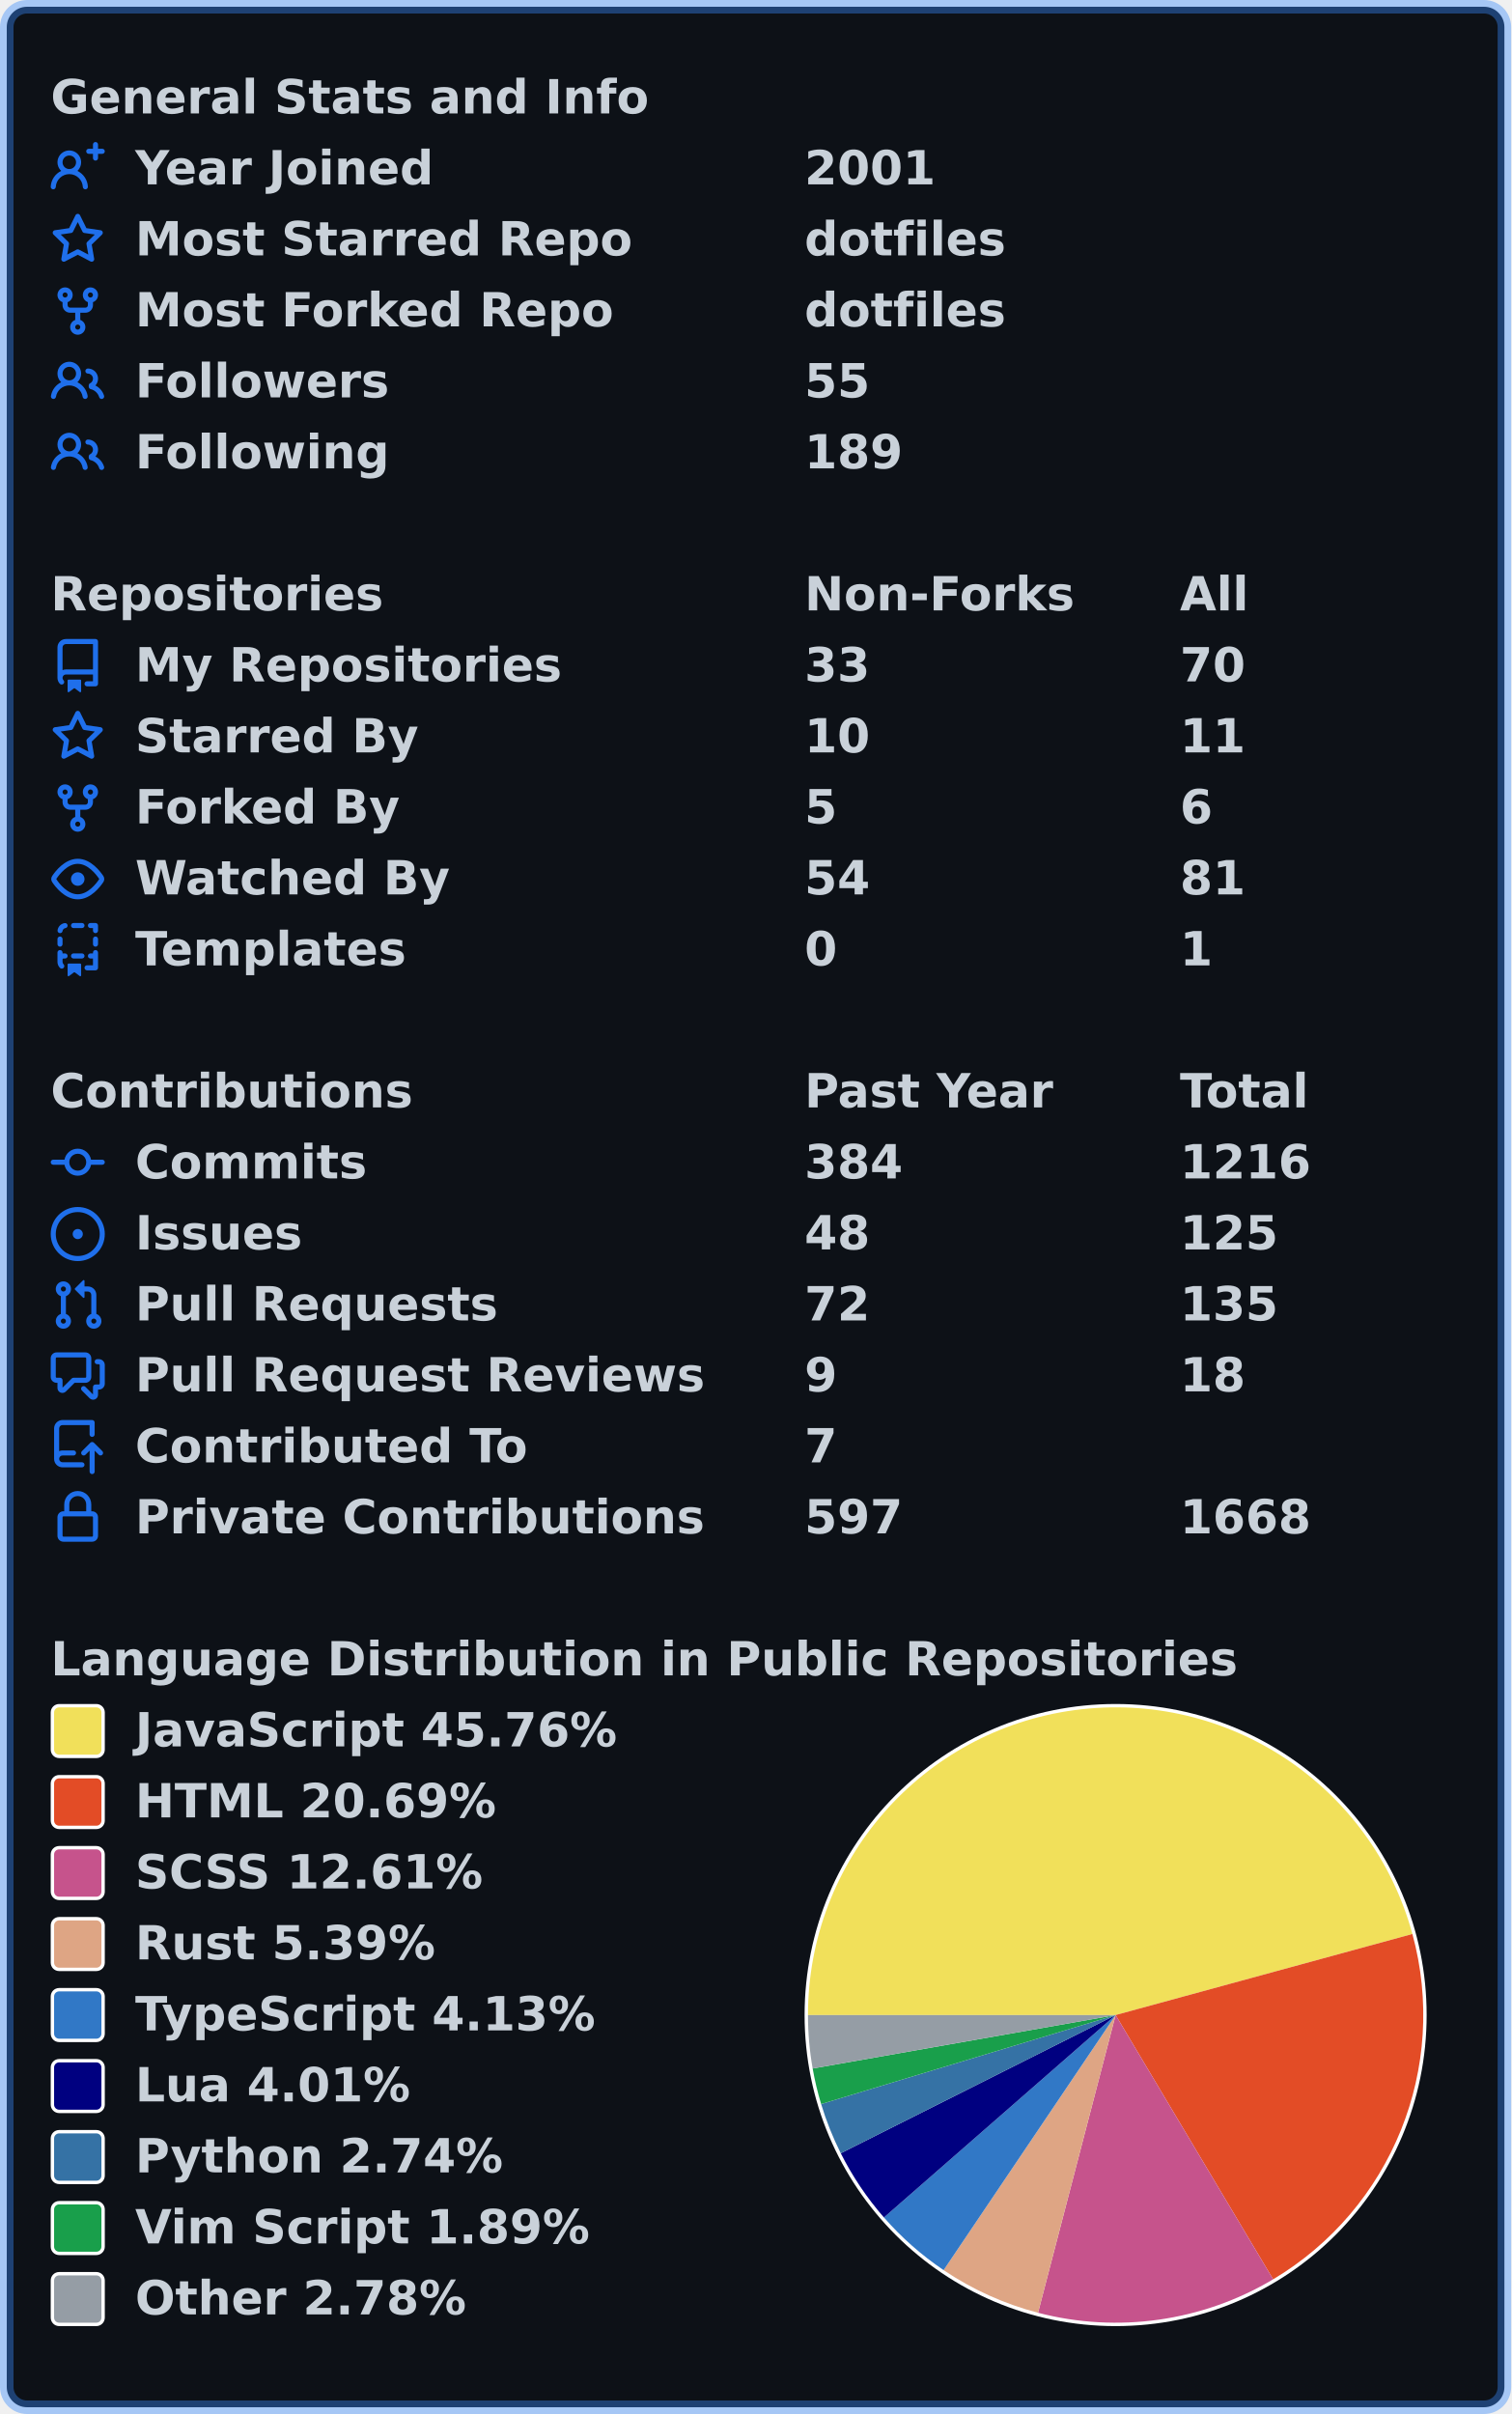
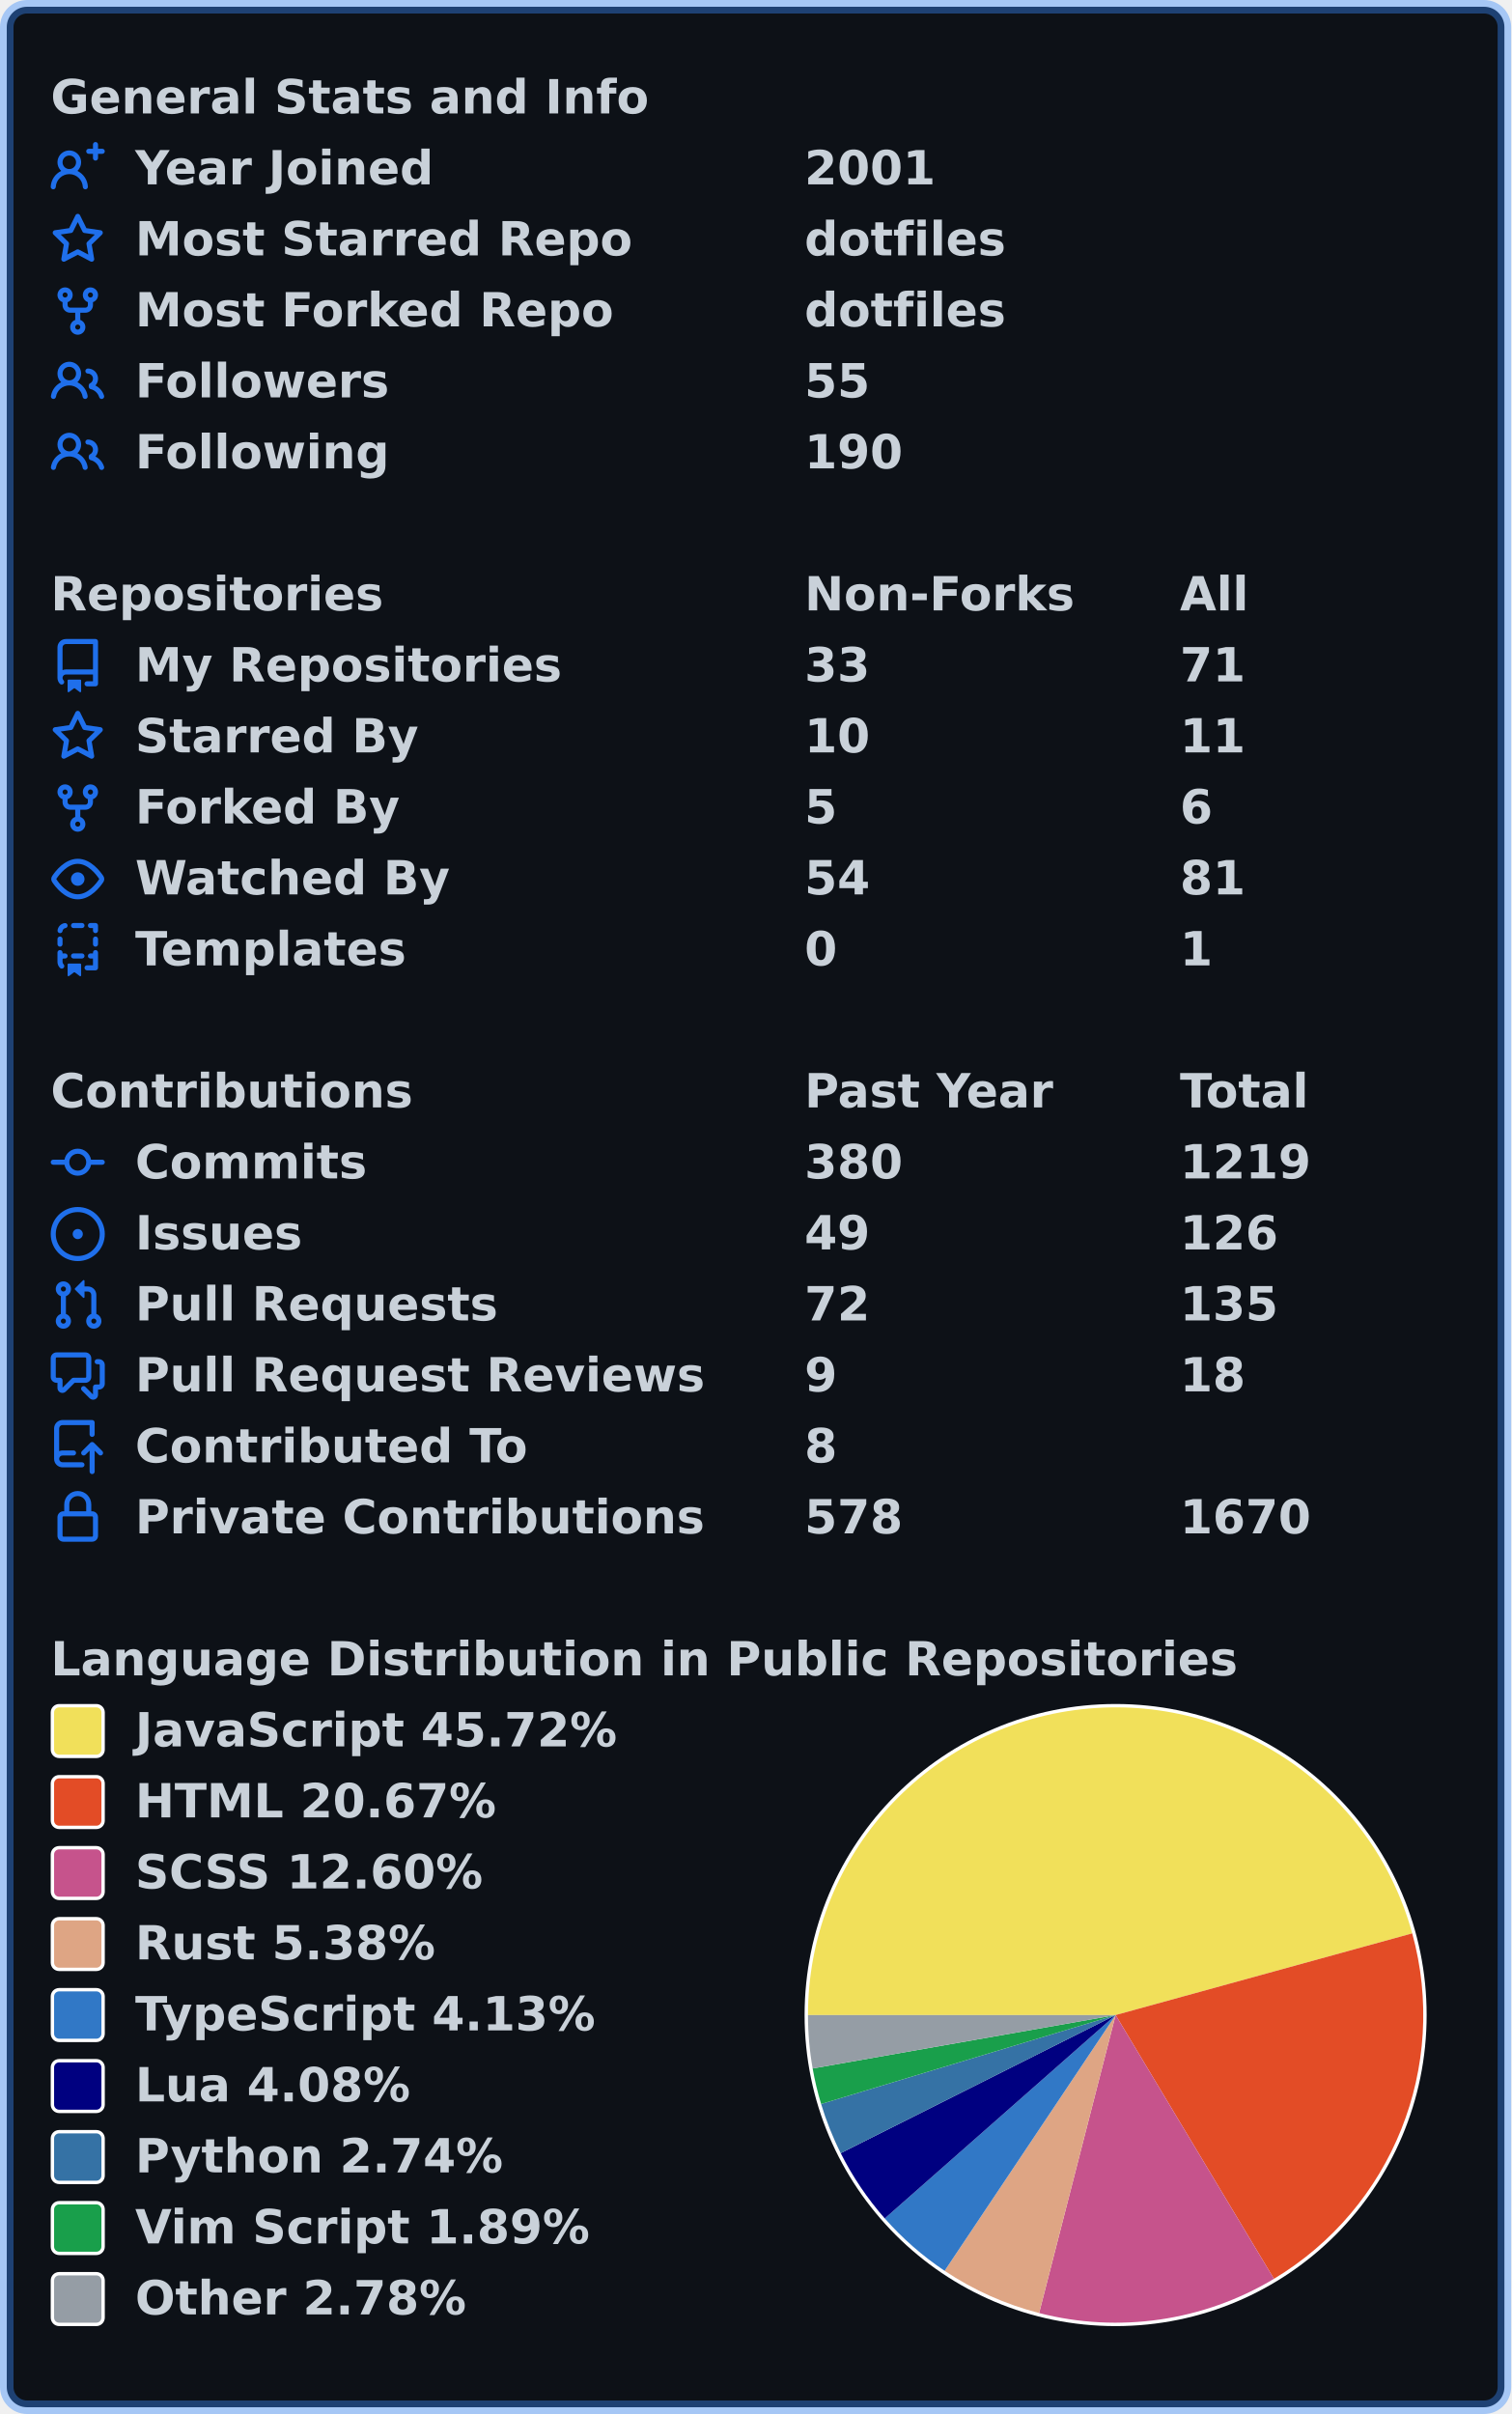
<svg xmlns="http://www.w3.org/2000/svg" width="447" height="714" viewBox="0 0 447 714" lang="en" xml:lang="en">
  <rect x="2" y="2" stroke-width="4" rx="6" width="443" height="710" stroke="rgba(56,139,253,0.4)" fill="#0d1117" />
  <g font-weight="600" font-size="110pt" font-family="Verdana,Geneva,DejaVu Sans,sans-serif" text-rendering="geometricPrecision">
    <g transform="translate(0, 21)" fill="#c9d1d9">
      <g transform="translate(15, 0)">
        <g transform="scale(0.095)">
          <text x="0" y="132" textLength="1851" lengthAdjust="spacingAndGlyphs">General Stats and Info</text>
        </g>
      </g>
      <g transform="translate(15, 21)">
        <path fill="#1f6feb" fill-rule="evenodd" d="M13.25 0a.75.75 0 01.75.75V2h1.25a.75.75 0 010 1.5H14v1.25a.75.75 0 01-1.5 0V3.5h-1.25a.75.75 0 010-1.5h1.25V.75a.75.75 0 01.75-.75zM5.5 4a2 2 0 100 4 2 2 0 000-4zm2.4 4.548a3.5 3.5 0 10-4.799 0 5.527 5.527 0 00-3.1 4.66.75.75 0 101.498.085A4.01 4.01 0 015.5 9.5a4.01 4.01 0 014.001 3.793.75.75 0 101.498-.086 5.527 5.527 0 00-3.1-4.659z" />
        <g transform="scale(0.095)">
          <text lengthAdjust="spacingAndGlyphs" textLength="932" x="263" y="132">Year Joined</text>
          <text lengthAdjust="spacingAndGlyphs" textLength="420" x="2347" y="132">2001</text>
        </g>
      </g>
      <g transform="translate(15, 42)">
        <path fill="#1f6feb" fill-rule="evenodd" d="M8 .25a.75.75 0 01.673.418l1.882 3.815 4.21.612a.75.75 0 01.416 1.279l-3.046 2.97.719 4.192a.75.75 0 01-1.088.791L8 12.347l-3.766 1.98a.75.75 0 01-1.088-.79l.72-4.194L.818 6.374a.75.75 0 01.416-1.28l4.21-.611L7.327.668A.75.75 0 018 .25zm0 2.445L6.615 5.5a.75.75 0 01-.564.41l-3.097.45 2.24 2.184a.75.75 0 01.216.664l-.528 3.084 2.769-1.456a.75.75 0 01.698 0l2.77 1.456-.53-3.084a.75.75 0 01.216-.664l2.24-2.183-3.096-.45a.75.75 0 01-.564-.41L8 2.694v.001z" />
        <g transform="scale(0.095)">
          <text lengthAdjust="spacingAndGlyphs" textLength="1532" x="263" y="132">Most Starred Repo</text>
          <text lengthAdjust="spacingAndGlyphs" textLength="609" x="2347" y="132">dotfiles</text>
        </g>
      </g>
      <g transform="translate(15, 63)">
        <path fill="#1f6feb" fill-rule="evenodd" d="M5 3.25a.75.75 0 11-1.5 0 .75.75 0 011.5 0zm0 2.122a2.25 2.25 0 10-1.5 0v.878A2.25 2.25 0 005.75 8.5h1.5v2.128a2.251 2.251 0 101.5 0V8.5h1.5a2.25 2.25 0 002.25-2.25v-.878a2.25 2.25 0 10-1.5 0v.878a.75.75 0 01-.75.75h-4.5A.75.75 0 015 6.25v-.878zm3.75 7.378a.75.75 0 11-1.5 0 .75.75 0 011.5 0zm3-8.75a.75.75 0 100-1.5.75.75 0 000 1.5z" />
        <g transform="scale(0.095)">
          <text lengthAdjust="spacingAndGlyphs" textLength="1485" x="263" y="132">Most Forked Repo</text>
          <text lengthAdjust="spacingAndGlyphs" textLength="609" x="2347" y="132">dotfiles</text>
        </g>
      </g>
      <g transform="translate(15, 84)">
        <path fill="#1f6feb" fill-rule="evenodd" d="M5.5 3.5a2 2 0 100 4 2 2 0 000-4zM2 5.5a3.5 3.5 0 115.898 2.549 5.507 5.507 0 013.034 4.084.75.75 0 11-1.482.235 4.001 4.001 0 00-7.9 0 .75.75 0 01-1.482-.236A5.507 5.507 0 013.102 8.05 3.49 3.49 0 012 5.5zM11 4a.75.75 0 100 1.5 1.5 1.5 0 01.666 2.844.75.75 0 00-.416.672v.352a.75.75 0 00.574.73c1.2.289 2.162 1.2 2.522 2.372a.75.75 0 101.434-.44 5.01 5.01 0 00-2.56-3.012A3 3 0 0011 4z" />
        <g transform="scale(0.095)">
          <text lengthAdjust="spacingAndGlyphs" textLength="778" x="263" y="132">Followers</text>
          <text lengthAdjust="spacingAndGlyphs" textLength="210" x="2347" y="132">55</text>
        </g>
      </g>
      <g transform="translate(15, 105)">
        <path fill="#1f6feb" fill-rule="evenodd" d="M5.5 3.5a2 2 0 100 4 2 2 0 000-4zM2 5.5a3.5 3.5 0 115.898 2.549 5.507 5.507 0 013.034 4.084.75.75 0 11-1.482.235 4.001 4.001 0 00-7.9 0 .75.75 0 01-1.482-.236A5.507 5.507 0 013.102 8.05 3.49 3.49 0 012 5.5zM11 4a.75.75 0 100 1.5 1.5 1.5 0 01.666 2.844.75.75 0 00-.416.672v.352a.75.75 0 00.574.73c1.2.289 2.162 1.2 2.522 2.372a.75.75 0 101.434-.44 5.01 5.01 0 00-2.56-3.012A3 3 0 0011 4z" />
        <g transform="scale(0.095)">
          <text lengthAdjust="spacingAndGlyphs" textLength="780" x="263" y="132">Following</text>
-           <text lengthAdjust="spacingAndGlyphs" textLength="315" x="2347" y="132">189</text>
+           <text lengthAdjust="spacingAndGlyphs" textLength="315" x="2347" y="132">190</text>
        </g>
      </g>
    </g>
    <g transform="translate(0, 168)" fill="#c9d1d9">
      <g transform="translate(15, 0)">
        <g transform="scale(0.095)">
          <text x="0" y="132" textLength="1020" lengthAdjust="spacingAndGlyphs">Repositories</text>
          <text x="2347" y="132" textLength="832" lengthAdjust="spacingAndGlyphs">Non-Forks</text>
          <text x="3516" y="132" textLength="206" lengthAdjust="spacingAndGlyphs">All</text>
        </g>
      </g>
      <g transform="translate(15, 21)">
        <path fill="#1f6feb" fill-rule="evenodd" d="M2 2.5A2.5 2.5 0 014.5 0h8.75a.75.75 0 01.75.75v12.5a.75.75 0 01-.75.75h-2.5a.75.75 0 110-1.5h1.75v-2h-8a1 1 0 00-.714 1.7.75.75 0 01-1.072 1.05A2.495 2.495 0 012 11.5v-9zm10.5-1V9h-8c-.356 0-.694.074-1 .208V2.5a1 1 0 011-1h8zM5 12.25v3.25a.25.25 0 00.4.2l1.45-1.087a.25.25 0 01.3 0L8.6 15.7a.25.25 0 00.4-.2v-3.25a.25.25 0 00-.25-.25h-3.5a.25.25 0 00-.25.25z" />
        <g transform="scale(0.095)">
          <text lengthAdjust="spacingAndGlyphs" textLength="1312" x="263" y="132">My Repositories</text>
          <text lengthAdjust="spacingAndGlyphs" textLength="210" x="2347" y="132">33</text>
-           <text lengthAdjust="spacingAndGlyphs" textLength="210" x="3516" y="132">70</text>
+           <text lengthAdjust="spacingAndGlyphs" textLength="210" x="3516" y="132">71</text>
        </g>
      </g>
      <g transform="translate(15, 42)">
        <path fill="#1f6feb" fill-rule="evenodd" d="M8 .25a.75.75 0 01.673.418l1.882 3.815 4.21.612a.75.75 0 01.416 1.279l-3.046 2.97.719 4.192a.75.75 0 01-1.088.791L8 12.347l-3.766 1.98a.75.75 0 01-1.088-.79l.72-4.194L.818 6.374a.75.75 0 01.416-1.28l4.21-.611L7.327.668A.75.75 0 018 .25zm0 2.445L6.615 5.5a.75.75 0 01-.564.41l-3.097.45 2.24 2.184a.75.75 0 01.216.664l-.528 3.084 2.769-1.456a.75.75 0 01.698 0l2.77 1.456-.53-3.084a.75.75 0 01.216-.664l2.24-2.183-3.096-.45a.75.75 0 01-.564-.41L8 2.694v.001z" />
        <g transform="scale(0.095)">
          <text lengthAdjust="spacingAndGlyphs" textLength="874" x="263" y="132">Starred By</text>
          <text lengthAdjust="spacingAndGlyphs" textLength="210" x="2347" y="132">10</text>
          <text lengthAdjust="spacingAndGlyphs" textLength="210" x="3516" y="132">11</text>
        </g>
      </g>
      <g transform="translate(15, 63)">
        <path fill="#1f6feb" fill-rule="evenodd" d="M5 3.25a.75.75 0 11-1.5 0 .75.75 0 011.5 0zm0 2.122a2.25 2.25 0 10-1.5 0v.878A2.25 2.25 0 005.75 8.5h1.5v2.128a2.251 2.251 0 101.5 0V8.5h1.5a2.25 2.25 0 002.25-2.25v-.878a2.25 2.25 0 10-1.5 0v.878a.75.75 0 01-.75.75h-4.5A.75.75 0 015 6.25v-.878zm3.75 7.378a.75.75 0 11-1.5 0 .75.75 0 011.5 0zm3-8.75a.75.75 0 100-1.5.75.75 0 000 1.5z" />
        <g transform="scale(0.095)">
          <text lengthAdjust="spacingAndGlyphs" textLength="828" x="263" y="132">Forked By</text>
          <text lengthAdjust="spacingAndGlyphs" textLength="105" x="2347" y="132">5</text>
          <text lengthAdjust="spacingAndGlyphs" textLength="105" x="3516" y="132">6</text>
        </g>
      </g>
      <g transform="translate(15, 84)">
        <path fill="#1f6feb" fill-rule="evenodd" d="M1.679 7.932c.412-.621 1.242-1.75 2.366-2.717C5.175 4.242 6.527 3.5 8 3.5c1.473 0 2.824.742 3.955 1.715 1.124.967 1.954 2.096 2.366 2.717a.119.119 0 010 .136c-.412.621-1.242 1.75-2.366 2.717C10.825 11.758 9.473 12.5 8 12.5c-1.473 0-2.824-.742-3.955-1.715C2.92 9.818 2.09 8.69 1.679 8.068a.119.119 0 010-.136zM8 2c-1.981 0-3.67.992-4.933 2.078C1.797 5.169.88 6.423.43 7.1a1.619 1.619 0 000 1.798c.45.678 1.367 1.932 2.637 3.024C4.329 13.008 6.019 14 8 14c1.981 0 3.67-.992 4.933-2.078 1.27-1.091 2.187-2.345 2.637-3.023a1.619 1.619 0 000-1.798c-.45-.678-1.367-1.932-2.637-3.023C11.671 2.992 9.981 2 8 2zm0 8a2 2 0 100-4 2 2 0 000 4z" />
        <g transform="scale(0.095)">
          <text lengthAdjust="spacingAndGlyphs" textLength="993" x="263" y="132">Watched By</text>
          <text lengthAdjust="spacingAndGlyphs" textLength="210" x="2347" y="132">54</text>
          <text lengthAdjust="spacingAndGlyphs" textLength="210" x="3516" y="132">81</text>
        </g>
      </g>
      <g transform="translate(15, 105)">
        <path fill="#1f6feb" fill-rule="evenodd" d="M6 .75A.75.75 0 016.75 0h2.5a.75.75 0 010 1.5h-2.5A.75.75 0 016 .75zm5 0a.75.75 0 01.75-.75h1.5a.75.75 0 01.75.75v1.5a.75.75 0 01-1.5 0V1.5h-.75A.75.75 0 0111 .75zM4.992.662a.75.75 0 01-.636.848c-.436.063-.783.41-.846.846a.75.75 0 01-1.485-.212A2.501 2.501 0 014.144.025a.75.75 0 01.848.637zM2.75 4a.75.75 0 01.75.75v1.5a.75.75 0 01-1.5 0v-1.5A.75.75 0 012.75 4zm10.5 0a.75.75 0 01.75.75v1.5a.75.75 0 01-1.5 0v-1.5a.75.75 0 01.75-.75zM2.75 8a.75.75 0 01.75.75v.268A1.72 1.72 0 013.75 9h.5a.75.75 0 010 1.5h-.5a.25.25 0 00-.25.25v.75c0 .28.114.532.3.714a.75.75 0 01-1.05 1.072A2.495 2.495 0 012 11.5V8.75A.75.75 0 012.75 8zm10.5 0a.75.75 0 01.75.75v4.5a.75.75 0 01-.75.75h-2.5a.75.75 0 010-1.5h1.75v-2h-.75a.75.75 0 010-1.5h.75v-.25a.75.75 0 01.75-.75zM6 9.75A.75.75 0 016.75 9h2.5a.75.75 0 010 1.5h-2.5A.75.75 0 016 9.75zm-1 2.5v3.25a.25.25 0 00.4.2l1.45-1.087a.25.25 0 01.3 0L8.6 15.7a.25.25 0 00.4-.2v-3.25a.25.25 0 00-.25-.25h-3.5a.25.25 0 00-.25.25z" />
        <g transform="scale(0.095)">
          <text lengthAdjust="spacingAndGlyphs" textLength="868" x="263" y="132">Templates</text>
          <text lengthAdjust="spacingAndGlyphs" textLength="105" x="2347" y="132">0</text>
          <text lengthAdjust="spacingAndGlyphs" textLength="105" x="3516" y="132">1</text>
        </g>
      </g>
    </g>
    <g transform="translate(0, 315)" fill="#c9d1d9">
      <g transform="translate(15, 0)">
        <g transform="scale(0.095)">
          <text x="0" y="132" textLength="1112" lengthAdjust="spacingAndGlyphs">Contributions</text>
          <text x="2347" y="132" textLength="774" lengthAdjust="spacingAndGlyphs">Past Year</text>
          <text x="3516" y="132" textLength="414" lengthAdjust="spacingAndGlyphs">Total</text>
        </g>
      </g>
      <g transform="translate(15, 21)">
        <path fill="#1f6feb" fill-rule="evenodd" d="M10.5 7.75a2.5 2.5 0 11-5 0 2.5 2.5 0 015 0zm1.43.75a4.002 4.002 0 01-7.86 0H.75a.75.75 0 110-1.5h3.32a4.001 4.001 0 017.86 0h3.32a.75.75 0 110 1.5h-3.32z" />
        <g transform="scale(0.095)">
          <text lengthAdjust="spacingAndGlyphs" textLength="734" x="263" y="132">Commits</text>
-           <text lengthAdjust="spacingAndGlyphs" textLength="315" x="2347" y="132">384</text>
-           <text lengthAdjust="spacingAndGlyphs" textLength="420" x="3516" y="132">1216</text>
+           <text lengthAdjust="spacingAndGlyphs" textLength="315" x="2347" y="132">380</text>
+           <text lengthAdjust="spacingAndGlyphs" textLength="420" x="3516" y="132">1219</text>
        </g>
      </g>
      <g transform="translate(15, 42)">
        <path fill="#1f6feb" d="M8 9.5a1.5 1.5 0 100-3 1.5 1.5 0 000 3z" />
        <path fill="#1f6feb" fill-rule="evenodd" d="M8 0a8 8 0 100 16A8 8 0 008 0zM1.5 8a6.5 6.5 0 1113 0 6.5 6.5 0 01-13 0z" />
        <g transform="scale(0.095)">
          <text lengthAdjust="spacingAndGlyphs" textLength="512" x="263" y="132">Issues</text>
-           <text lengthAdjust="spacingAndGlyphs" textLength="210" x="2347" y="132">48</text>
-           <text lengthAdjust="spacingAndGlyphs" textLength="315" x="3516" y="132">125</text>
+           <text lengthAdjust="spacingAndGlyphs" textLength="210" x="2347" y="132">49</text>
+           <text lengthAdjust="spacingAndGlyphs" textLength="315" x="3516" y="132">126</text>
        </g>
      </g>
      <g transform="translate(15, 63)">
        <path fill="#1f6feb" fill-rule="evenodd" d="M7.177 3.073L9.573.677A.25.25 0 0110 .854v4.792a.25.25 0 01-.427.177L7.177 3.427a.25.25 0 010-.354zM3.75 2.5a.75.75 0 100 1.5.75.75 0 000-1.5zm-2.25.75a2.25 2.25 0 113 2.122v5.256a2.251 2.251 0 11-1.5 0V5.372A2.25 2.25 0 011.5 3.25zM11 2.5h-1V4h1a1 1 0 011 1v5.628a2.251 2.251 0 101.5 0V5A2.5 2.5 0 0011 2.5zm1 10.25a.75.75 0 111.5 0 .75.75 0 01-1.5 0zM3.75 12a.75.75 0 100 1.5.75.75 0 000-1.5z" />
        <g transform="scale(0.095)">
          <text lengthAdjust="spacingAndGlyphs" textLength="1113" x="263" y="132">Pull Requests</text>
          <text lengthAdjust="spacingAndGlyphs" textLength="210" x="2347" y="132">72</text>
          <text lengthAdjust="spacingAndGlyphs" textLength="315" x="3516" y="132">135</text>
        </g>
      </g>
      <g transform="translate(15, 84)">
        <path fill="#1f6feb" fill-rule="evenodd" d="M1.5 2.75a.25.25 0 01.25-.25h8.5a.25.25 0 01.25.25v5.5a.25.25 0 01-.25.25h-3.5a.75.75 0 00-.53.22L3.5 11.44V9.25a.75.75 0 00-.75-.75h-1a.25.25 0 01-.25-.25v-5.5zM1.75 1A1.75 1.75 0 000 2.75v5.5C0 9.216.784 10 1.75 10H2v1.543a1.457 1.457 0 002.487 1.03L7.061 10h3.189A1.75 1.75 0 0012 8.25v-5.5A1.75 1.75 0 0010.25 1h-8.5zM14.5 4.75a.25.25 0 00-.25-.25h-.5a.75.75 0 110-1.5h.5c.966 0 1.75.784 1.75 1.75v5.5A1.75 1.75 0 0114.25 12H14v1.543a1.457 1.457 0 01-2.487 1.03L9.22 12.28a.75.75 0 111.06-1.06l2.22 2.22v-2.19a.75.75 0 01.75-.75h1a.25.25 0 00.25-.25v-5.5z" />
        <g transform="scale(0.095)">
          <text lengthAdjust="spacingAndGlyphs" textLength="1762" x="263" y="132">Pull Request Reviews</text>
          <text lengthAdjust="spacingAndGlyphs" textLength="105" x="2347" y="132">9</text>
          <text lengthAdjust="spacingAndGlyphs" textLength="210" x="3516" y="132">18</text>
        </g>
      </g>
      <g transform="translate(15, 105)">
        <path fill="#1f6feb" fill-rule="evenodd" d="M1 2.5A2.5 2.5 0 013.5 0h8.75a.75.75 0 01.75.75v3.5a.75.75 0 01-1.5 0V1.5h-8a1 1 0 00-1 1v6.708A2.492 2.492 0 013.5 9h3.25a.75.75 0 010 1.5H3.5a1 1 0 100 2h5.75a.75.75 0 010 1.5H3.5A2.5 2.5 0 011 11.5v-9zm13.23 7.79a.75.75 0 001.06-1.06l-2.505-2.505a.75.75 0 00-1.06 0L9.22 9.229a.75.75 0 001.06 1.061l1.225-1.224v6.184a.75.75 0 001.5 0V9.066l1.224 1.224z" />
        <g transform="scale(0.095)">
          <text lengthAdjust="spacingAndGlyphs" textLength="1234" x="263" y="132">Contributed To</text>
-           <text lengthAdjust="spacingAndGlyphs" textLength="105" x="2347" y="132">7</text>
+           <text lengthAdjust="spacingAndGlyphs" textLength="105" x="2347" y="132">8</text>
        </g>
      </g>
      <g transform="translate(15, 126)">
        <path fill="#1f6feb" fill-rule="evenodd" d="M4 4v2h-.25A1.75 1.75 0 002 7.75v5.5c0 .966.784 1.75 1.75 1.75h8.5A1.75 1.75 0 0014 13.25v-5.5A1.75 1.75 0 0012.25 6H12V4a4 4 0 10-8 0zm6.5 2V4a2.5 2.5 0 00-5 0v2h5zM12 7.5h.25a.25.25 0 01.25.25v5.5a.25.25 0 01-.25.25h-8.5a.25.25 0 01-.25-.25v-5.5a.25.25 0 01.25-.25H12z" />
        <g transform="scale(0.095)">
          <text lengthAdjust="spacingAndGlyphs" textLength="1742" x="263" y="132">Private Contributions</text>
-           <text lengthAdjust="spacingAndGlyphs" textLength="315" x="2347" y="132">597</text>
-           <text lengthAdjust="spacingAndGlyphs" textLength="420" x="3516" y="132">1668</text>
+           <text lengthAdjust="spacingAndGlyphs" textLength="315" x="2347" y="132">578</text>
+           <text lengthAdjust="spacingAndGlyphs" textLength="420" x="3516" y="132">1670</text>
        </g>
      </g>
    </g>
    <g transform="translate(0, 483)" fill="#c9d1d9">
      <g transform="translate(15, 0)">
        <g transform="scale(0.095)">
          <text x="0" y="132" textLength="3652" lengthAdjust="spacingAndGlyphs">Language Distribution in Public Repositories</text>
        </g>
      </g>
      <g transform="translate(238, 21)">
        <circle cx="92" cy="92" r="92" fill="#ffffff" />
      </g>
      <g transform="translate(239, 22)">
-         <path fill-rule="evenodd" fill="#f1e05a" d="M 0.0,91 A 91 91 0 0 1 178.786 67.027 L 91,91 Z" />
-         <path fill-rule="evenodd" fill="#e34c26" d="M 178.786,67.027 A 91 91 0 0 1 137.595 169.166 L 91,91 Z" />
-         <path fill-rule="evenodd" fill="#c6538c" d="M 137.595,169.166 A 91 91 0 0 1 68.05 179.058 L 91,91 Z" />
-         <path fill-rule="evenodd" fill="#dea584" d="M 68.05,179.058 A 91 91 0 0 1 40.121 166.448 L 91,91 Z" />
-         <path fill-rule="evenodd" fill="#3178c6" d="M 40.121,166.448 A 91 91 0 0 1 22.469 150.87 L 91,91 Z" />
-         <path fill-rule="evenodd" fill="#000080" d="M 22.469,150.87 A 91 91 0 0 1 9.699 131.879 L 91,91 Z" />
-         <path fill-rule="evenodd" fill="#3572A5" d="M 9.699,131.879 A 91 91 0 0 1 3.891 117.326 L 91,91 Z" />
-         <path fill-rule="evenodd" fill="#199f4b" d="M 3.891,117.326 A 91 91 0 0 1 1.384 106.811 L 91,91 Z" />
-         <path fill-rule="evenodd" fill="#959da5" d="M 1.384,106.811 A 91 91 0 0 1 0.0 91 L 91,91 Z" />
+         <path fill-rule="evenodd" fill="#f1e05a" d="M 0.0,91 A 91 91 0 0 1 178.734 66.84 L 91,91 Z" />
+         <path fill-rule="evenodd" fill="#e34c26" d="M 178.734,66.84 A 91 91 0 0 1 137.837 169.021 L 91,91 Z" />
+         <path fill-rule="evenodd" fill="#c6538c" d="M 137.837,169.021 A 91 91 0 0 1 68.375 179.143 L 91,91 Z" />
+         <path fill-rule="evenodd" fill="#dea584" d="M 68.375,179.143 A 91 91 0 0 1 40.419 166.648 L 91,91 Z" />
+         <path fill-rule="evenodd" fill="#3178c6" d="M 40.419,166.648 A 91 91 0 0 1 22.717 151.153 L 91,91 Z" />
+         <path fill-rule="evenodd" fill="#000080" d="M 22.717,151.153 A 91 91 0 0 1 9.685 131.851 L 91,91 Z" />
+         <path fill-rule="evenodd" fill="#3572A5" d="M 9.685,131.851 A 91 91 0 0 1 3.885 117.307 L 91,91 Z" />
+         <path fill-rule="evenodd" fill="#199f4b" d="M 3.885,117.307 A 91 91 0 0 1 1.382 106.8 L 91,91 Z" />
+         <path fill-rule="evenodd" fill="#959da5" d="M 1.382,106.8 A 91 91 0 0 1 0.0 91 L 91,91 Z" />
      </g>
      <g transform="translate(15, 21)">
        <rect x="0.5" y="0.5" rx="2" width="15" height="15" fill="#f1e05a" stroke-width="1" stroke="#ffffff" />
-         <text transform="scale(0.095)" x="263" y="132" textLength="1516" lengthAdjust="spacingAndGlyphs">JavaScript 45.76%</text>
+         <text transform="scale(0.095)" x="263" y="132" textLength="1516" lengthAdjust="spacingAndGlyphs">JavaScript 45.72%</text>
      </g>
      <g transform="translate(15, 42)">
        <rect x="0.5" y="0.5" rx="2" width="15" height="15" fill="#e34c26" stroke-width="1" stroke="#ffffff" />
-         <text transform="scale(0.095)" x="263" y="132" textLength="1142" lengthAdjust="spacingAndGlyphs">HTML 20.69%</text>
+         <text transform="scale(0.095)" x="263" y="132" textLength="1142" lengthAdjust="spacingAndGlyphs">HTML 20.67%</text>
      </g>
      <g transform="translate(15, 63)">
        <rect x="0.5" y="0.5" rx="2" width="15" height="15" fill="#c6538c" stroke-width="1" stroke="#ffffff" />
-         <text transform="scale(0.095)" x="263" y="132" textLength="1113" lengthAdjust="spacingAndGlyphs">SCSS 12.61%</text>
+         <text transform="scale(0.095)" x="263" y="132" textLength="1113" lengthAdjust="spacingAndGlyphs">SCSS 12.60%</text>
      </g>
      <g transform="translate(15, 84)">
        <rect x="0.5" y="0.5" rx="2" width="15" height="15" fill="#dea584" stroke-width="1" stroke="#ffffff" />
-         <text transform="scale(0.095)" x="263" y="132" textLength="946" lengthAdjust="spacingAndGlyphs">Rust 5.39%</text>
+         <text transform="scale(0.095)" x="263" y="132" textLength="946" lengthAdjust="spacingAndGlyphs">Rust 5.38%</text>
      </g>
      <g transform="translate(15, 105)">
        <rect x="0.5" y="0.5" rx="2" width="15" height="15" fill="#3178c6" stroke-width="1" stroke="#ffffff" />
        <text transform="scale(0.095)" x="263" y="132" textLength="1462" lengthAdjust="spacingAndGlyphs">TypeScript 4.13%</text>
      </g>
      <g transform="translate(15, 126)">
        <rect x="0.5" y="0.5" rx="2" width="15" height="15" fill="#000080" stroke-width="1" stroke="#ffffff" />
-         <text transform="scale(0.095)" x="263" y="132" textLength="874" lengthAdjust="spacingAndGlyphs">Lua 4.01%</text>
+         <text transform="scale(0.095)" x="263" y="132" textLength="874" lengthAdjust="spacingAndGlyphs">Lua 4.08%</text>
      </g>
      <g transform="translate(15, 147)">
        <rect x="0.5" y="0.5" rx="2" width="15" height="15" fill="#3572A5" stroke-width="1" stroke="#ffffff" />
        <text transform="scale(0.095)" x="263" y="132" textLength="1149" lengthAdjust="spacingAndGlyphs">Python 2.74%</text>
      </g>
      <g transform="translate(15, 168)">
        <rect x="0.5" y="0.5" rx="2" width="15" height="15" fill="#199f4b" stroke-width="1" stroke="#ffffff" />
        <text transform="scale(0.095)" x="263" y="132" textLength="1428" lengthAdjust="spacingAndGlyphs">Vim Script 1.89%</text>
      </g>
      <g transform="translate(15, 189)">
        <rect x="0.5" y="0.5" rx="2" width="15" height="15" fill="#959da5" stroke-width="1" stroke="#ffffff" />
        <text transform="scale(0.095)" x="263" y="132" textLength="1047" lengthAdjust="spacingAndGlyphs">Other 2.78%</text>
      </g>
    </g>
  </g>
</svg>
